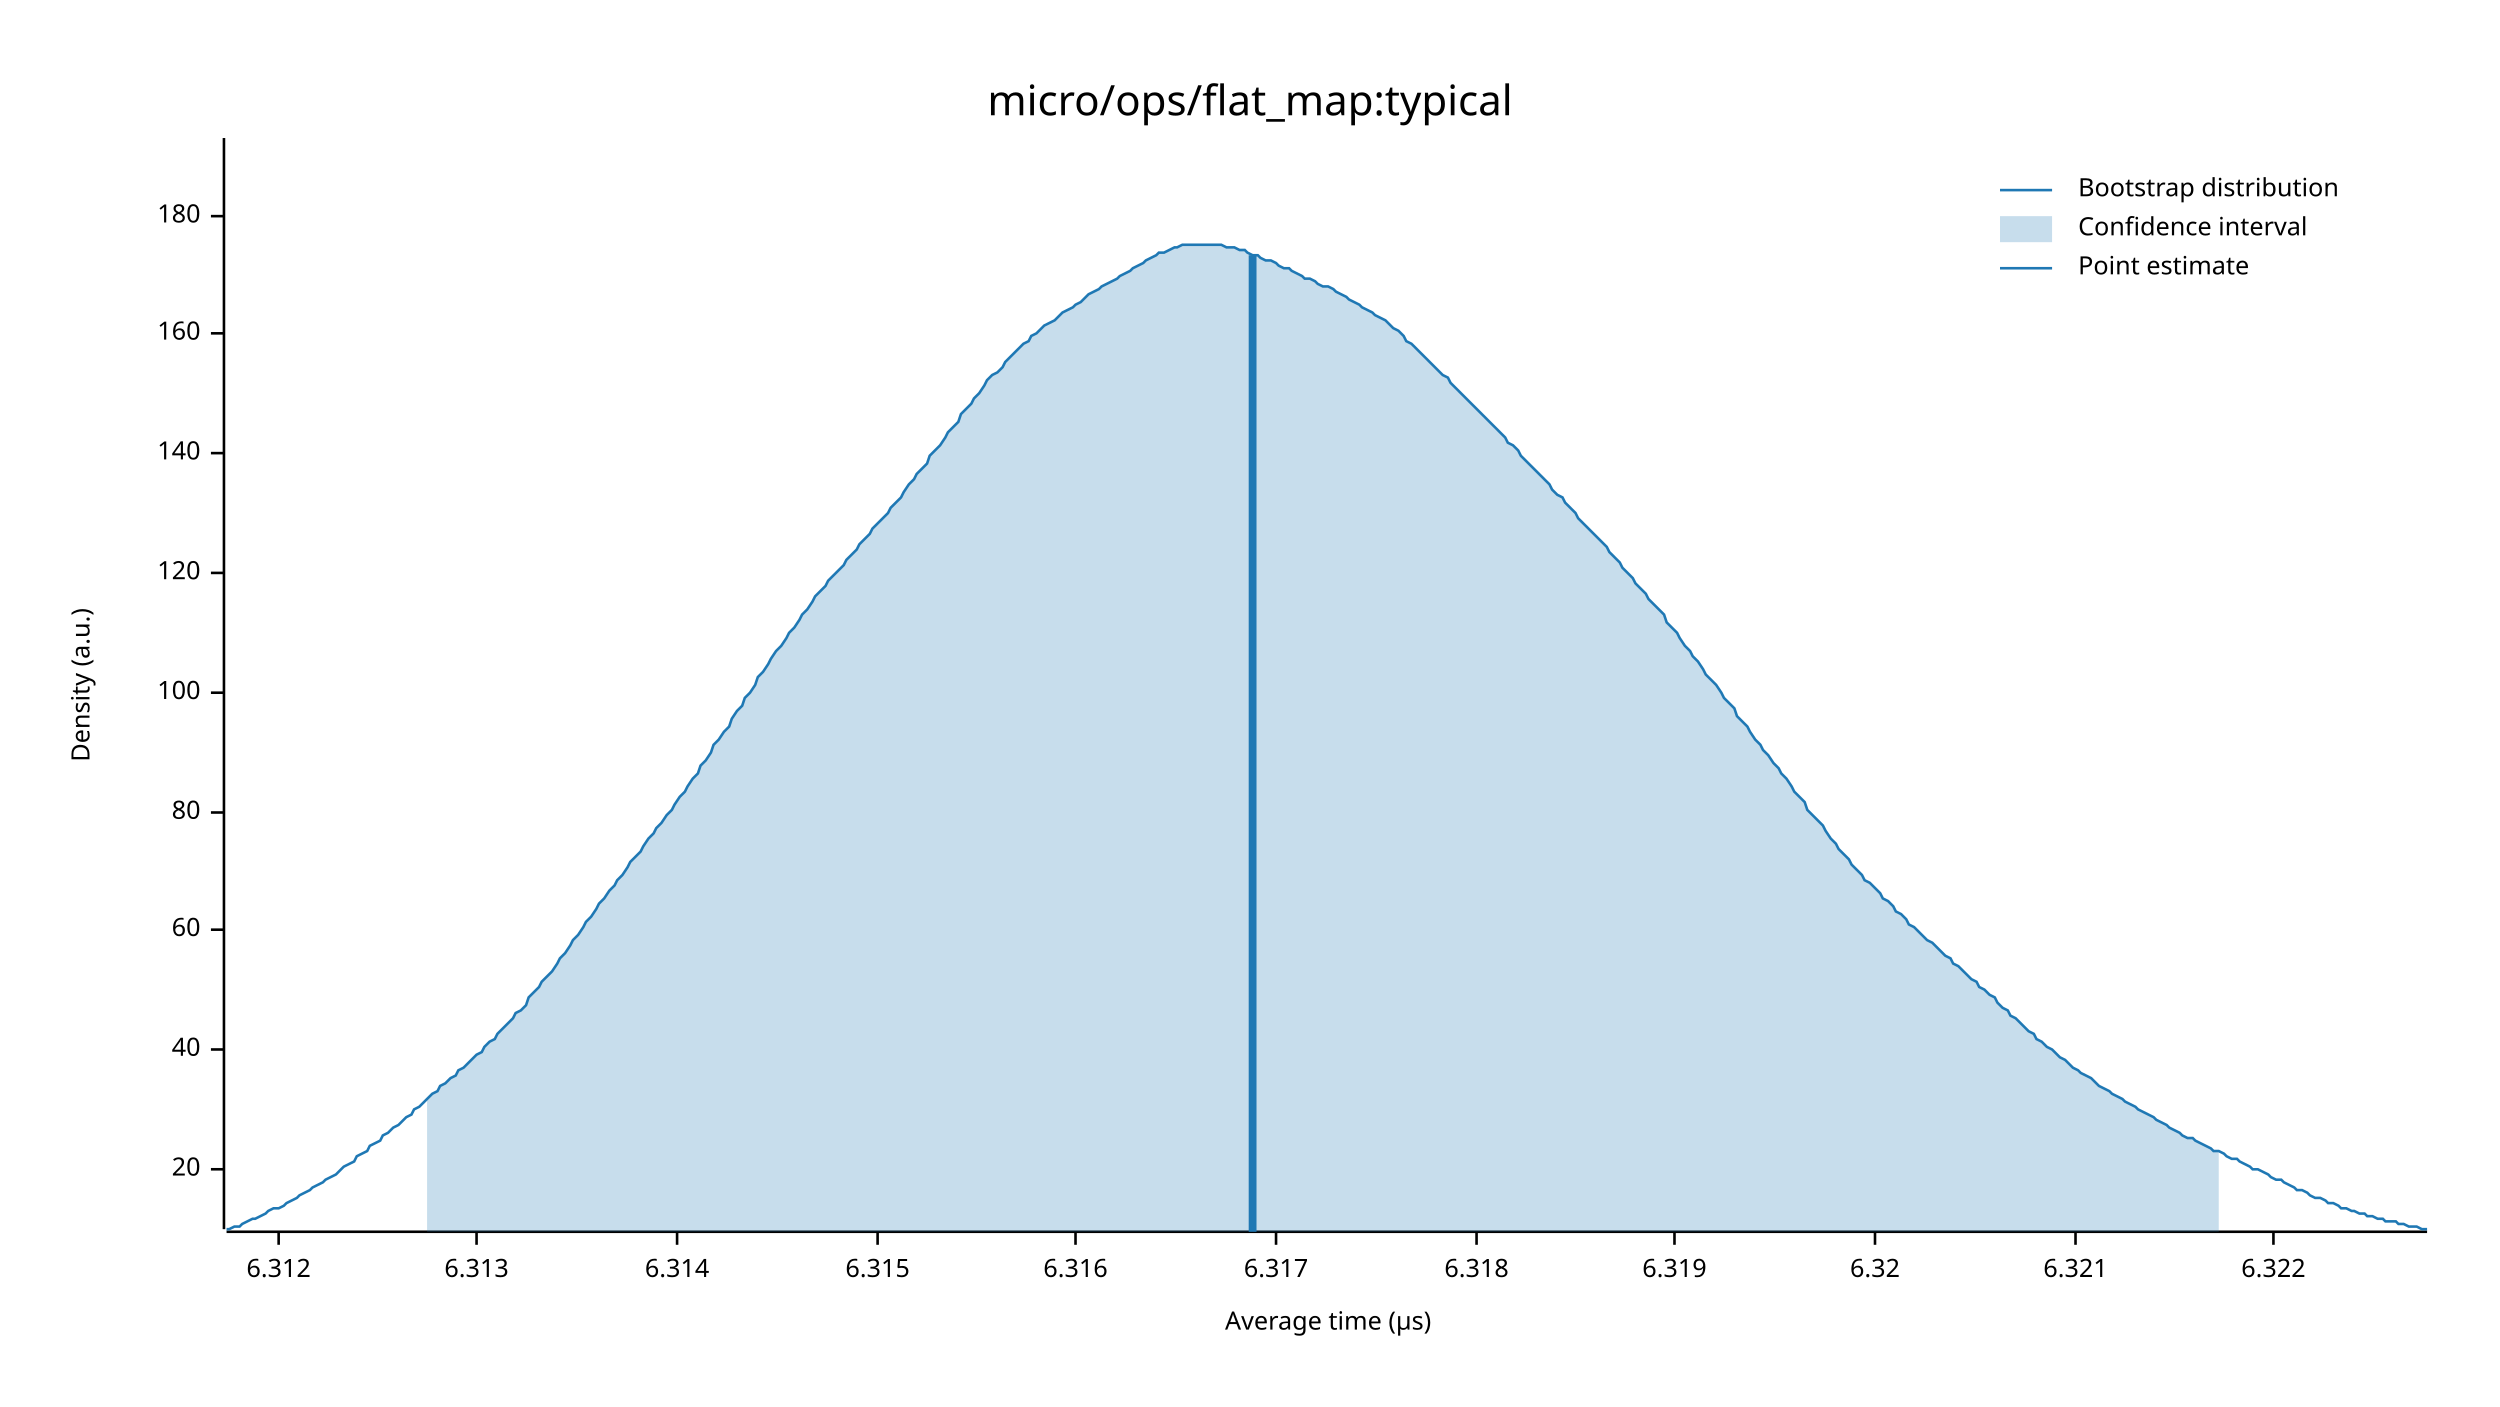
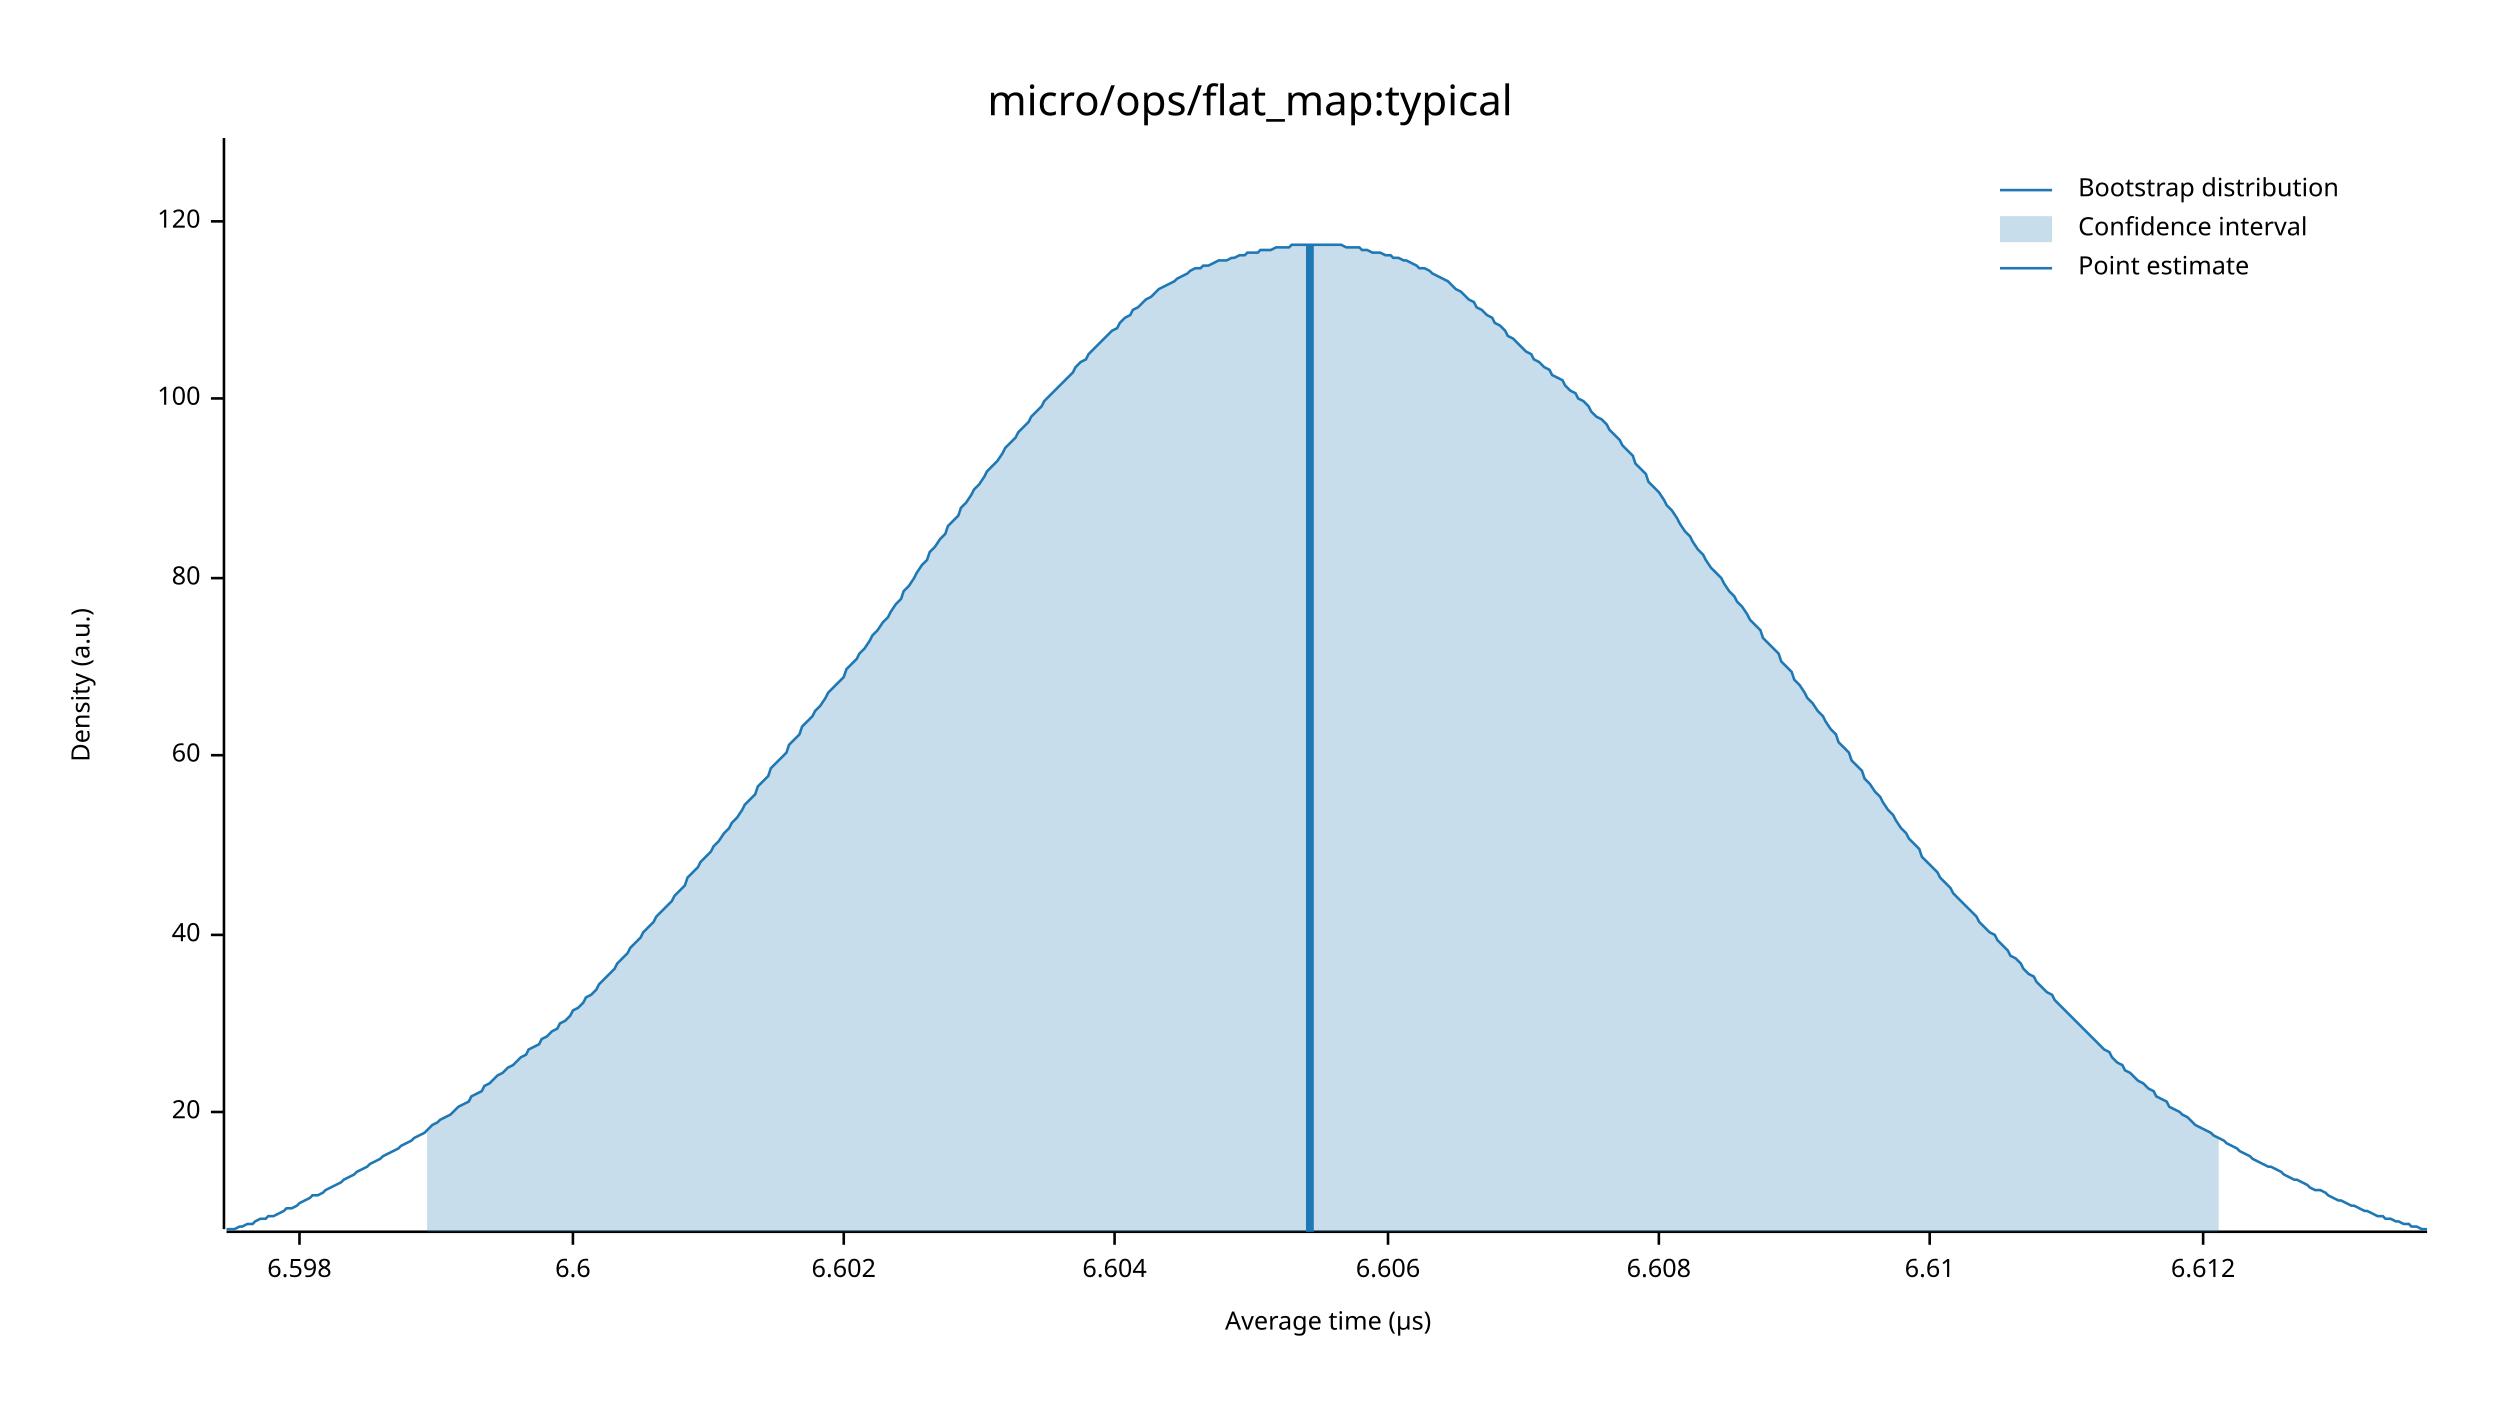
<svg xmlns="http://www.w3.org/2000/svg" width="960" height="540" viewBox="0 0 960 540">
  <text x="480" y="32" dy="0.76em" text-anchor="middle" font-family="sans-serif" font-size="16.129" opacity="1" fill="#000000">
micro/ops/flat_map:typical
</text>
  <text x="27" y="263" dy="0.76em" text-anchor="middle" font-family="sans-serif" font-size="9.677" opacity="1" fill="#000000" transform="rotate(270, 27, 263)">
Density (a.u.)
</text>
  <text x="510" y="513" dy="-0.5ex" text-anchor="middle" font-family="sans-serif" font-size="9.677" opacity="1" fill="#000000">
Average time (µs)
</text>
  <polyline fill="none" opacity="1" stroke="#000000" stroke-width="1" points="86,53 86,472 " />
-   <text x="77" y="449" dy="0.5ex" text-anchor="end" font-family="sans-serif" font-size="9.677" opacity="1" fill="#000000">
+   <text x="77" y="427" dy="0.5ex" text-anchor="end" font-family="sans-serif" font-size="9.677" opacity="1" fill="#000000">
20
</text>
-   <polyline fill="none" opacity="1" stroke="#000000" stroke-width="1" points="81,449 86,449 " />
-   <text x="77" y="403" dy="0.5ex" text-anchor="end" font-family="sans-serif" font-size="9.677" opacity="1" fill="#000000">
+   <polyline fill="none" opacity="1" stroke="#000000" stroke-width="1" points="81,427 86,427 " />
+   <text x="77" y="359" dy="0.5ex" text-anchor="end" font-family="sans-serif" font-size="9.677" opacity="1" fill="#000000">
40
</text>
-   <polyline fill="none" opacity="1" stroke="#000000" stroke-width="1" points="81,403 86,403 " />
-   <text x="77" y="357" dy="0.5ex" text-anchor="end" font-family="sans-serif" font-size="9.677" opacity="1" fill="#000000">
+   <polyline fill="none" opacity="1" stroke="#000000" stroke-width="1" points="81,359 86,359 " />
+   <text x="77" y="290" dy="0.5ex" text-anchor="end" font-family="sans-serif" font-size="9.677" opacity="1" fill="#000000">
60
</text>
-   <polyline fill="none" opacity="1" stroke="#000000" stroke-width="1" points="81,357 86,357 " />
-   <text x="77" y="312" dy="0.5ex" text-anchor="end" font-family="sans-serif" font-size="9.677" opacity="1" fill="#000000">
+   <polyline fill="none" opacity="1" stroke="#000000" stroke-width="1" points="81,290 86,290 " />
+   <text x="77" y="222" dy="0.5ex" text-anchor="end" font-family="sans-serif" font-size="9.677" opacity="1" fill="#000000">
80
</text>
-   <polyline fill="none" opacity="1" stroke="#000000" stroke-width="1" points="81,312 86,312 " />
-   <text x="77" y="266" dy="0.5ex" text-anchor="end" font-family="sans-serif" font-size="9.677" opacity="1" fill="#000000">
+   <polyline fill="none" opacity="1" stroke="#000000" stroke-width="1" points="81,222 86,222 " />
+   <text x="77" y="153" dy="0.5ex" text-anchor="end" font-family="sans-serif" font-size="9.677" opacity="1" fill="#000000">
100
</text>
-   <polyline fill="none" opacity="1" stroke="#000000" stroke-width="1" points="81,266 86,266 " />
-   <text x="77" y="220" dy="0.5ex" text-anchor="end" font-family="sans-serif" font-size="9.677" opacity="1" fill="#000000">
+   <polyline fill="none" opacity="1" stroke="#000000" stroke-width="1" points="81,153 86,153 " />
+   <text x="77" y="85" dy="0.5ex" text-anchor="end" font-family="sans-serif" font-size="9.677" opacity="1" fill="#000000">
120
</text>
-   <polyline fill="none" opacity="1" stroke="#000000" stroke-width="1" points="81,220 86,220 " />
-   <text x="77" y="174" dy="0.5ex" text-anchor="end" font-family="sans-serif" font-size="9.677" opacity="1" fill="#000000">
- 140
+   <polyline fill="none" opacity="1" stroke="#000000" stroke-width="1" points="81,85 86,85 " />
+   <polyline fill="none" opacity="1" stroke="#000000" stroke-width="1" points="87,473 932,473 " />
+   <text x="115" y="483" dy="0.76em" text-anchor="middle" font-family="sans-serif" font-size="9.677" opacity="1" fill="#000000">
+ 6.598
</text>
-   <polyline fill="none" opacity="1" stroke="#000000" stroke-width="1" points="81,174 86,174 " />
-   <text x="77" y="128" dy="0.5ex" text-anchor="end" font-family="sans-serif" font-size="9.677" opacity="1" fill="#000000">
- 160
+   <polyline fill="none" opacity="1" stroke="#000000" stroke-width="1" points="115,473 115,478 " />
+   <text x="220" y="483" dy="0.76em" text-anchor="middle" font-family="sans-serif" font-size="9.677" opacity="1" fill="#000000">
+ 6.6
</text>
-   <polyline fill="none" opacity="1" stroke="#000000" stroke-width="1" points="81,128 86,128 " />
-   <text x="77" y="83" dy="0.5ex" text-anchor="end" font-family="sans-serif" font-size="9.677" opacity="1" fill="#000000">
- 180
+   <polyline fill="none" opacity="1" stroke="#000000" stroke-width="1" points="220,473 220,478 " />
+   <text x="324" y="483" dy="0.76em" text-anchor="middle" font-family="sans-serif" font-size="9.677" opacity="1" fill="#000000">
+ 6.602
</text>
-   <polyline fill="none" opacity="1" stroke="#000000" stroke-width="1" points="81,83 86,83 " />
-   <polyline fill="none" opacity="1" stroke="#000000" stroke-width="1" points="87,473 932,473 " />
-   <text x="107" y="483" dy="0.76em" text-anchor="middle" font-family="sans-serif" font-size="9.677" opacity="1" fill="#000000">
- 6.312
+   <polyline fill="none" opacity="1" stroke="#000000" stroke-width="1" points="324,473 324,478 " />
+   <text x="428" y="483" dy="0.76em" text-anchor="middle" font-family="sans-serif" font-size="9.677" opacity="1" fill="#000000">
+ 6.604
</text>
-   <polyline fill="none" opacity="1" stroke="#000000" stroke-width="1" points="107,473 107,478 " />
-   <text x="183" y="483" dy="0.76em" text-anchor="middle" font-family="sans-serif" font-size="9.677" opacity="1" fill="#000000">
- 6.313
+   <polyline fill="none" opacity="1" stroke="#000000" stroke-width="1" points="428,473 428,478 " />
+   <text x="533" y="483" dy="0.76em" text-anchor="middle" font-family="sans-serif" font-size="9.677" opacity="1" fill="#000000">
+ 6.606
</text>
-   <polyline fill="none" opacity="1" stroke="#000000" stroke-width="1" points="183,473 183,478 " />
-   <text x="260" y="483" dy="0.76em" text-anchor="middle" font-family="sans-serif" font-size="9.677" opacity="1" fill="#000000">
- 6.314
+   <polyline fill="none" opacity="1" stroke="#000000" stroke-width="1" points="533,473 533,478 " />
+   <text x="637" y="483" dy="0.76em" text-anchor="middle" font-family="sans-serif" font-size="9.677" opacity="1" fill="#000000">
+ 6.608
</text>
-   <polyline fill="none" opacity="1" stroke="#000000" stroke-width="1" points="260,473 260,478 " />
-   <text x="337" y="483" dy="0.76em" text-anchor="middle" font-family="sans-serif" font-size="9.677" opacity="1" fill="#000000">
- 6.315
+   <polyline fill="none" opacity="1" stroke="#000000" stroke-width="1" points="637,473 637,478 " />
+   <text x="741" y="483" dy="0.76em" text-anchor="middle" font-family="sans-serif" font-size="9.677" opacity="1" fill="#000000">
+ 6.61
</text>
-   <polyline fill="none" opacity="1" stroke="#000000" stroke-width="1" points="337,473 337,478 " />
-   <text x="413" y="483" dy="0.76em" text-anchor="middle" font-family="sans-serif" font-size="9.677" opacity="1" fill="#000000">
- 6.316
+   <polyline fill="none" opacity="1" stroke="#000000" stroke-width="1" points="741,473 741,478 " />
+   <text x="846" y="483" dy="0.76em" text-anchor="middle" font-family="sans-serif" font-size="9.677" opacity="1" fill="#000000">
+ 6.612
</text>
-   <polyline fill="none" opacity="1" stroke="#000000" stroke-width="1" points="413,473 413,478 " />
-   <text x="490" y="483" dy="0.76em" text-anchor="middle" font-family="sans-serif" font-size="9.677" opacity="1" fill="#000000">
- 6.317
- </text>
-   <polyline fill="none" opacity="1" stroke="#000000" stroke-width="1" points="490,473 490,478 " />
-   <text x="567" y="483" dy="0.76em" text-anchor="middle" font-family="sans-serif" font-size="9.677" opacity="1" fill="#000000">
- 6.318
- </text>
-   <polyline fill="none" opacity="1" stroke="#000000" stroke-width="1" points="567,473 567,478 " />
-   <text x="643" y="483" dy="0.76em" text-anchor="middle" font-family="sans-serif" font-size="9.677" opacity="1" fill="#000000">
- 6.319
- </text>
-   <polyline fill="none" opacity="1" stroke="#000000" stroke-width="1" points="643,473 643,478 " />
-   <text x="720" y="483" dy="0.76em" text-anchor="middle" font-family="sans-serif" font-size="9.677" opacity="1" fill="#000000">
- 6.32
- </text>
-   <polyline fill="none" opacity="1" stroke="#000000" stroke-width="1" points="720,473 720,478 " />
-   <text x="797" y="483" dy="0.76em" text-anchor="middle" font-family="sans-serif" font-size="9.677" opacity="1" fill="#000000">
- 6.321
- </text>
-   <polyline fill="none" opacity="1" stroke="#000000" stroke-width="1" points="797,473 797,478 " />
-   <text x="873" y="483" dy="0.76em" text-anchor="middle" font-family="sans-serif" font-size="9.677" opacity="1" fill="#000000">
- 6.322
- </text>
-   <polyline fill="none" opacity="1" stroke="#000000" stroke-width="1" points="873,473 873,478 " />
-   <polyline fill="none" opacity="1" stroke="#1F78B4" stroke-width="1" points="87,472 88,472 90,471 92,471 93,470 95,469 97,468 98,468 100,467 102,466 103,465 105,464 107,464 109,463 110,462 112,461 114,460 115,459 117,458 119,457 120,456 122,455 124,454 125,453 127,452 129,451 131,449 132,448 134,447 136,446 137,444 139,443 141,442 142,440 144,439 146,438 147,436 149,435 151,433 153,432 154,431 156,429 158,428 159,426 161,425 163,423 164,422 166,420 168,419 169,417 171,416 173,414 175,413 176,411 178,410 180,408 181,407 183,405 185,404 186,402 188,400 190,399 191,397 193,395 195,393 197,391 198,389 200,388 202,386 203,383 205,381 207,379 208,377 210,375 212,373 214,370 215,368 217,366 219,363 220,361 222,359 224,356 225,354 227,352 229,349 230,347 232,345 234,342 236,340 237,338 239,336 241,333 242,331 244,329 246,327 247,325 249,322 251,320 252,318 254,316 256,313 258,311 259,309 261,306 263,304 264,302 266,299 268,297 269,294 271,292 273,289 274,286 276,284 278,281 280,279 281,276 283,273 285,271 286,268 288,266 290,263 291,260 293,258 295,255 296,253 298,250 300,248 302,245 303,243 305,241 307,238 308,236 310,234 312,231 313,229 315,227 317,225 318,223 320,221 322,219 324,217 325,215 327,213 329,211 330,209 332,207 334,205 335,203 337,201 339,199 341,197 342,195 344,193 346,191 347,189 349,186 351,184 352,182 354,180 356,178 357,175 359,173 361,171 363,168 364,166 366,164 368,162 369,159 371,157 373,155 374,153 376,151 378,148 379,146 381,144 383,143 385,141 386,139 388,137 390,135 391,134 393,132 395,131 396,129 398,128 400,126 401,125 403,124 405,123 407,121 408,120 410,119 412,118 413,117 415,116 417,114 418,113 420,112 422,111 423,110 425,109 427,108 429,107 430,106 432,105 434,104 435,103 437,102 439,101 440,100 442,99 444,98 445,97 447,97 449,96 451,95 452,95 454,94 456,94 457,94 459,94 461,94 462,94 464,94 466,94 468,94 469,94 471,95 473,95 474,95 476,96 478,96 479,97 481,98 483,98 484,99 486,100 488,100 490,101 491,102 493,103 495,103 496,104 498,105 500,106 501,107 503,107 505,108 506,109 508,110 510,110 512,111 513,112 515,113 517,114 518,115 520,116 522,117 523,118 525,119 527,120 528,121 530,122 532,123 534,125 535,126 537,127 539,129 540,131 542,132 544,134 545,135 547,137 549,139 550,140 552,142 554,144 556,145 557,147 559,149 561,151 562,152 564,154 566,156 567,157 569,159 571,161 573,163 574,164 576,166 578,168 579,170 581,171 583,173 584,175 586,177 588,179 589,180 591,182 593,184 595,186 596,188 598,190 600,191 601,193 603,195 605,197 606,199 608,201 610,203 611,204 613,206 615,208 617,210 618,212 620,214 622,216 623,218 625,220 627,222 628,224 630,226 632,228 633,230 635,232 637,234 639,236 640,239 642,241 644,243 645,245 647,248 649,250 650,252 652,254 654,257 655,259 657,261 659,263 661,266 662,268 664,270 666,272 667,275 669,277 671,279 672,281 674,284 676,286 677,288 679,290 681,293 683,295 684,297 686,299 688,302 689,304 691,306 693,308 694,311 696,313 698,315 700,317 701,319 703,322 705,324 706,326 708,328 710,330 711,332 713,334 715,336 716,338 718,339 720,341 722,343 723,345 725,346 727,348 728,350 730,351 732,353 733,355 735,356 737,358 738,359 740,361 742,362 744,364 745,365 747,367 749,368 750,370 752,371 754,373 755,374 757,376 759,377 760,379 762,380 764,382 766,383 767,385 769,387 771,388 772,390 774,391 776,393 777,394 779,396 781,397 782,399 784,400 786,402 788,403 789,404 791,406 793,407 794,408 796,410 798,411 799,412 801,413 803,414 804,415 806,417 808,418 810,419 811,420 813,421 815,422 816,423 818,424 820,425 821,426 823,427 825,428 827,429 828,430 830,431 832,432 833,433 835,434 837,435 838,436 840,437 842,437 843,438 845,439 847,440 849,441 850,442 852,442 854,443 855,444 857,445 859,445 860,446 862,447 864,448 865,449 867,449 869,450 871,451 872,452 874,453 876,453 877,454 879,455 881,456 882,457 884,457 886,458 887,459 889,460 891,460 893,461 894,462 896,462 898,463 899,464 901,464 903,465 904,465 906,466 908,466 909,467 911,467 913,468 915,468 916,469 918,469 920,469 921,470 923,470 925,471 926,471 928,471 930,472 932,472 " />
-   <polygon opacity="0.25" fill="#1F78B4" points="164,422 166,420 168,419 169,417 171,416 173,414 175,413 176,411 178,410 180,408 181,407 183,405 185,404 186,402 188,400 190,399 191,397 193,395 195,393 197,391 198,389 200,388 202,386 203,383 205,381 207,379 208,377 210,375 212,373 214,370 215,368 217,366 219,363 220,361 222,359 224,356 225,354 227,352 229,349 230,347 232,345 234,342 236,340 237,338 239,336 241,333 242,331 244,329 246,327 247,325 249,322 251,320 252,318 254,316 256,313 258,311 259,309 261,306 263,304 264,302 266,299 268,297 269,294 271,292 273,289 274,286 276,284 278,281 280,279 281,276 283,273 285,271 286,268 288,266 290,263 291,260 293,258 295,255 296,253 298,250 300,248 302,245 303,243 305,241 307,238 308,236 310,234 312,231 313,229 315,227 317,225 318,223 320,221 322,219 324,217 325,215 327,213 329,211 330,209 332,207 334,205 335,203 337,201 339,199 341,197 342,195 344,193 346,191 347,189 349,186 351,184 352,182 354,180 356,178 357,175 359,173 361,171 363,168 364,166 366,164 368,162 369,159 371,157 373,155 374,153 376,151 378,148 379,146 381,144 383,143 385,141 386,139 388,137 390,135 391,134 393,132 395,131 396,129 398,128 400,126 401,125 403,124 405,123 407,121 408,120 410,119 412,118 413,117 415,116 417,114 418,113 420,112 422,111 423,110 425,109 427,108 429,107 430,106 432,105 434,104 435,103 437,102 439,101 440,100 442,99 444,98 445,97 447,97 449,96 451,95 452,95 454,94 456,94 457,94 459,94 461,94 462,94 464,94 466,94 468,94 469,94 471,95 473,95 474,95 476,96 478,96 479,97 481,98 483,98 484,99 486,100 488,100 490,101 491,102 493,103 495,103 496,104 498,105 500,106 501,107 503,107 505,108 506,109 508,110 510,110 512,111 513,112 515,113 517,114 518,115 520,116 522,117 523,118 525,119 527,120 528,121 530,122 532,123 534,125 535,126 537,127 539,129 540,131 542,132 544,134 545,135 547,137 549,139 550,140 552,142 554,144 556,145 557,147 559,149 561,151 562,152 564,154 566,156 567,157 569,159 571,161 573,163 574,164 576,166 578,168 579,170 581,171 583,173 584,175 586,177 588,179 589,180 591,182 593,184 595,186 596,188 598,190 600,191 601,193 603,195 605,197 606,199 608,201 610,203 611,204 613,206 615,208 617,210 618,212 620,214 622,216 623,218 625,220 627,222 628,224 630,226 632,228 633,230 635,232 637,234 639,236 640,239 642,241 644,243 645,245 647,248 649,250 650,252 652,254 654,257 655,259 657,261 659,263 661,266 662,268 664,270 666,272 667,275 669,277 671,279 672,281 674,284 676,286 677,288 679,290 681,293 683,295 684,297 686,299 688,302 689,304 691,306 693,308 694,311 696,313 698,315 700,317 701,319 703,322 705,324 706,326 708,328 710,330 711,332 713,334 715,336 716,338 718,339 720,341 722,343 723,345 725,346 727,348 728,350 730,351 732,353 733,355 735,356 737,358 738,359 740,361 742,362 744,364 745,365 747,367 749,368 750,370 752,371 754,373 755,374 757,376 759,377 760,379 762,380 764,382 766,383 767,385 769,387 771,388 772,390 774,391 776,393 777,394 779,396 781,397 782,399 784,400 786,402 788,403 789,404 791,406 793,407 794,408 796,410 798,411 799,412 801,413 803,414 804,415 806,417 808,418 810,419 811,420 813,421 815,422 816,423 818,424 820,425 821,426 823,427 825,428 827,429 828,430 830,431 832,432 833,433 835,434 837,435 838,436 840,437 842,437 843,438 845,439 847,440 849,441 850,442 852,442 852,473 164,473 " />
-   <polyline fill="none" opacity="1" stroke="#1F78B4" stroke-width="3" points="481,473 481,98 " />
+   <polyline fill="none" opacity="1" stroke="#000000" stroke-width="1" points="846,473 846,478 " />
+   <polyline fill="none" opacity="1" stroke="#1F78B4" stroke-width="1" points="87,472 88,472 90,472 92,471 93,471 95,470 97,470 98,469 100,468 102,468 103,467 105,467 107,466 109,465 110,464 112,464 114,463 115,462 117,461 119,460 120,459 122,459 124,458 125,457 127,456 129,455 131,454 132,453 134,452 136,451 137,450 139,449 141,448 142,447 144,446 146,445 147,444 149,443 151,442 153,441 154,440 156,439 158,438 159,437 161,436 163,435 164,434 166,432 168,431 169,430 171,429 173,428 175,426 176,425 178,424 180,423 181,421 183,420 185,419 186,417 188,416 190,414 191,413 193,412 195,410 197,409 198,408 200,406 202,405 203,403 205,402 207,401 208,399 210,398 212,396 214,395 215,393 217,392 219,390 220,388 222,387 224,385 225,383 227,382 229,380 230,378 232,376 234,374 236,372 237,370 239,368 241,366 242,364 244,362 246,360 247,358 249,356 251,354 252,352 254,350 256,348 258,346 259,344 261,342 263,340 264,337 266,335 268,333 269,331 271,329 273,327 274,325 276,323 278,320 280,318 281,316 283,314 285,311 286,309 288,307 290,305 291,302 293,300 295,298 296,295 298,293 300,291 302,289 303,286 305,284 307,282 308,279 310,277 312,275 313,273 315,271 317,268 318,266 320,264 322,262 324,260 325,257 327,255 329,253 330,251 332,249 334,246 335,244 337,242 339,239 341,237 342,235 344,232 346,230 347,227 349,225 351,222 352,220 354,217 356,215 357,212 359,210 361,207 363,205 364,202 366,200 368,198 369,195 371,193 373,190 374,188 376,186 378,183 379,181 381,179 383,177 385,174 386,172 388,170 390,168 391,166 393,164 395,162 396,160 398,158 400,156 401,154 403,152 405,150 407,148 408,147 410,145 412,143 413,141 415,139 417,138 418,136 420,134 422,132 423,131 425,129 427,127 429,126 430,124 432,122 434,121 435,119 437,118 439,116 440,115 442,114 444,112 445,111 447,110 449,109 451,108 452,107 454,106 456,105 457,104 459,103 461,103 462,102 464,102 466,101 468,100 469,100 471,100 473,99 474,99 476,98 478,98 479,97 481,97 483,97 484,96 486,96 488,96 490,95 491,95 493,95 495,95 496,94 498,94 500,94 501,94 503,94 505,94 506,94 508,94 510,94 512,94 513,94 515,94 517,95 518,95 520,95 522,95 523,96 525,96 527,97 528,97 530,97 532,98 534,98 535,99 537,99 539,100 540,100 542,101 544,102 545,103 547,103 549,104 550,105 552,106 554,107 556,108 557,109 559,111 561,112 562,113 564,115 566,116 567,118 569,119 571,121 573,122 574,124 576,125 578,127 579,129 581,130 583,132 584,133 586,135 588,136 589,138 591,139 593,141 595,142 596,144 598,145 600,146 601,148 603,150 605,151 606,153 608,154 610,156 611,158 613,160 615,161 617,163 618,165 620,167 622,169 623,171 625,173 627,175 628,178 630,180 632,182 633,185 635,187 637,189 639,192 640,194 642,196 644,199 645,201 647,204 649,206 650,208 652,211 654,213 655,215 657,218 659,220 661,222 662,224 664,227 666,229 667,231 669,233 671,236 672,238 674,240 676,242 677,245 679,247 681,249 683,251 684,254 686,256 688,258 689,261 691,263 693,266 694,268 696,270 698,273 700,275 701,277 703,280 705,282 706,285 708,287 710,289 711,292 713,294 715,296 716,299 718,301 720,304 722,306 723,308 725,311 727,313 728,315 730,318 732,320 733,322 735,324 737,326 738,329 740,331 742,333 744,335 745,337 747,339 749,341 750,343 752,345 754,347 755,348 757,350 759,352 760,354 762,356 764,358 766,359 767,361 769,363 771,365 772,367 774,368 776,370 777,372 779,374 781,375 782,377 784,379 786,381 788,382 789,384 791,386 793,388 794,389 796,391 798,393 799,394 801,396 803,398 804,399 806,401 808,403 810,404 811,406 813,408 815,409 816,411 818,412 820,414 821,415 823,416 825,418 827,419 828,421 830,422 832,423 833,425 835,426 837,427 838,428 840,429 842,431 843,432 845,433 847,434 849,435 850,436 852,437 854,438 855,439 857,440 859,441 860,442 862,443 864,444 865,445 867,446 869,447 871,448 872,448 874,449 876,450 877,451 879,452 881,453 882,453 884,454 886,455 887,456 889,457 891,457 893,458 894,459 896,460 898,461 899,461 901,462 903,463 904,463 906,464 908,465 909,465 911,466 913,467 915,467 916,468 918,468 920,469 921,469 923,470 925,470 926,471 928,471 930,472 932,472 " />
+   <polygon opacity="0.25" fill="#1F78B4" points="164,434 166,432 168,431 169,430 171,429 173,428 175,426 176,425 178,424 180,423 181,421 183,420 185,419 186,417 188,416 190,414 191,413 193,412 195,410 197,409 198,408 200,406 202,405 203,403 205,402 207,401 208,399 210,398 212,396 214,395 215,393 217,392 219,390 220,388 222,387 224,385 225,383 227,382 229,380 230,378 232,376 234,374 236,372 237,370 239,368 241,366 242,364 244,362 246,360 247,358 249,356 251,354 252,352 254,350 256,348 258,346 259,344 261,342 263,340 264,337 266,335 268,333 269,331 271,329 273,327 274,325 276,323 278,320 280,318 281,316 283,314 285,311 286,309 288,307 290,305 291,302 293,300 295,298 296,295 298,293 300,291 302,289 303,286 305,284 307,282 308,279 310,277 312,275 313,273 315,271 317,268 318,266 320,264 322,262 324,260 325,257 327,255 329,253 330,251 332,249 334,246 335,244 337,242 339,239 341,237 342,235 344,232 346,230 347,227 349,225 351,222 352,220 354,217 356,215 357,212 359,210 361,207 363,205 364,202 366,200 368,198 369,195 371,193 373,190 374,188 376,186 378,183 379,181 381,179 383,177 385,174 386,172 388,170 390,168 391,166 393,164 395,162 396,160 398,158 400,156 401,154 403,152 405,150 407,148 408,147 410,145 412,143 413,141 415,139 417,138 418,136 420,134 422,132 423,131 425,129 427,127 429,126 430,124 432,122 434,121 435,119 437,118 439,116 440,115 442,114 444,112 445,111 447,110 449,109 451,108 452,107 454,106 456,105 457,104 459,103 461,103 462,102 464,102 466,101 468,100 469,100 471,100 473,99 474,99 476,98 478,98 479,97 481,97 483,97 484,96 486,96 488,96 490,95 491,95 493,95 495,95 496,94 498,94 500,94 501,94 503,94 505,94 506,94 508,94 510,94 512,94 513,94 515,94 517,95 518,95 520,95 522,95 523,96 525,96 527,97 528,97 530,97 532,98 534,98 535,99 537,99 539,100 540,100 542,101 544,102 545,103 547,103 549,104 550,105 552,106 554,107 556,108 557,109 559,111 561,112 562,113 564,115 566,116 567,118 569,119 571,121 573,122 574,124 576,125 578,127 579,129 581,130 583,132 584,133 586,135 588,136 589,138 591,139 593,141 595,142 596,144 598,145 600,146 601,148 603,150 605,151 606,153 608,154 610,156 611,158 613,160 615,161 617,163 618,165 620,167 622,169 623,171 625,173 627,175 628,178 630,180 632,182 633,185 635,187 637,189 639,192 640,194 642,196 644,199 645,201 647,204 649,206 650,208 652,211 654,213 655,215 657,218 659,220 661,222 662,224 664,227 666,229 667,231 669,233 671,236 672,238 674,240 676,242 677,245 679,247 681,249 683,251 684,254 686,256 688,258 689,261 691,263 693,266 694,268 696,270 698,273 700,275 701,277 703,280 705,282 706,285 708,287 710,289 711,292 713,294 715,296 716,299 718,301 720,304 722,306 723,308 725,311 727,313 728,315 730,318 732,320 733,322 735,324 737,326 738,329 740,331 742,333 744,335 745,337 747,339 749,341 750,343 752,345 754,347 755,348 757,350 759,352 760,354 762,356 764,358 766,359 767,361 769,363 771,365 772,367 774,368 776,370 777,372 779,374 781,375 782,377 784,379 786,381 788,382 789,384 791,386 793,388 794,389 796,391 798,393 799,394 801,396 803,398 804,399 806,401 808,403 810,404 811,406 813,408 815,409 816,411 818,412 820,414 821,415 823,416 825,418 827,419 828,421 830,422 832,423 833,425 835,426 837,427 838,428 840,429 842,431 843,432 845,433 847,434 849,435 850,436 852,437 852,473 164,473 " />
+   <polyline fill="none" opacity="1" stroke="#1F78B4" stroke-width="3" points="503,473 503,94 " />
  <text x="798" y="68" dy="0.76em" text-anchor="start" font-family="sans-serif" font-size="9.677" opacity="1" fill="#000000">
Bootstrap distribution
</text>
  <text x="798" y="83" dy="0.76em" text-anchor="start" font-family="sans-serif" font-size="9.677" opacity="1" fill="#000000">
Confidence interval
</text>
  <text x="798" y="98" dy="0.76em" text-anchor="start" font-family="sans-serif" font-size="9.677" opacity="1" fill="#000000">
Point estimate
</text>
  <polyline fill="none" opacity="1" stroke="#1F78B4" stroke-width="1" points="768,73 788,73 " />
  <rect x="768" y="83" width="20" height="10" opacity="0.25" fill="#1F78B4" stroke="none" />
  <polyline fill="none" opacity="1" stroke="#1F78B4" stroke-width="1" points="768,103 788,103 " />
</svg>
